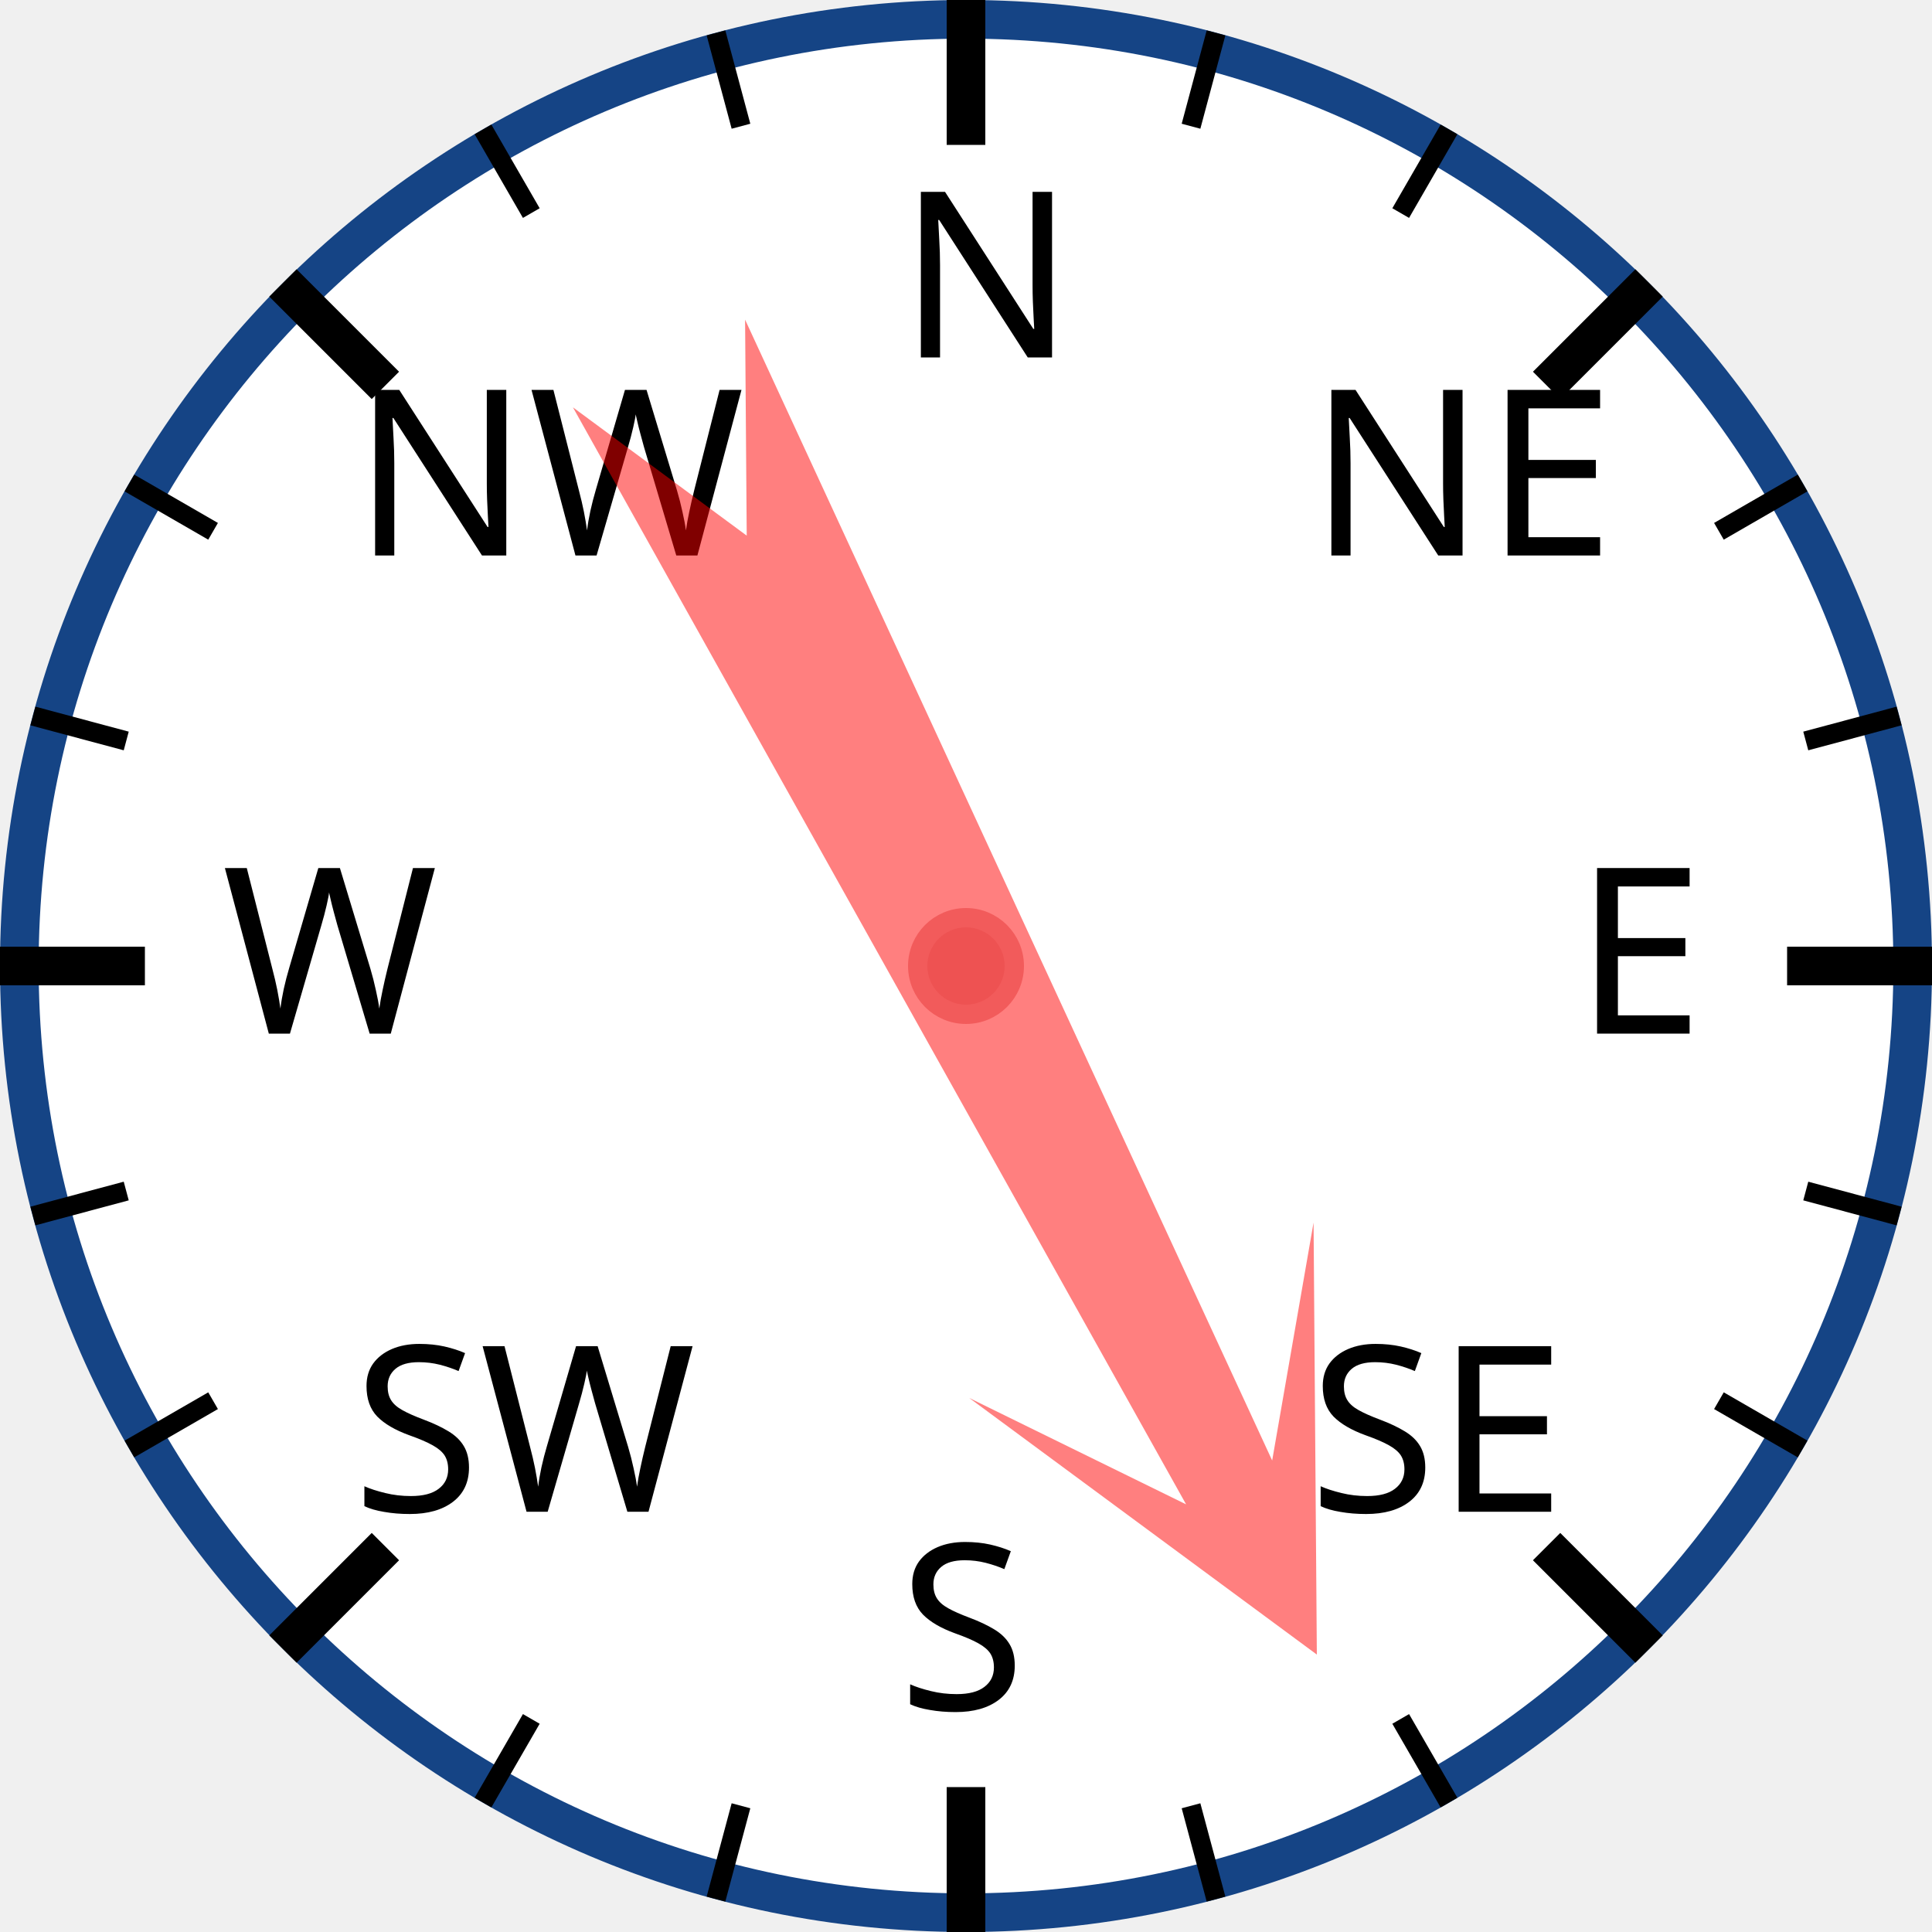
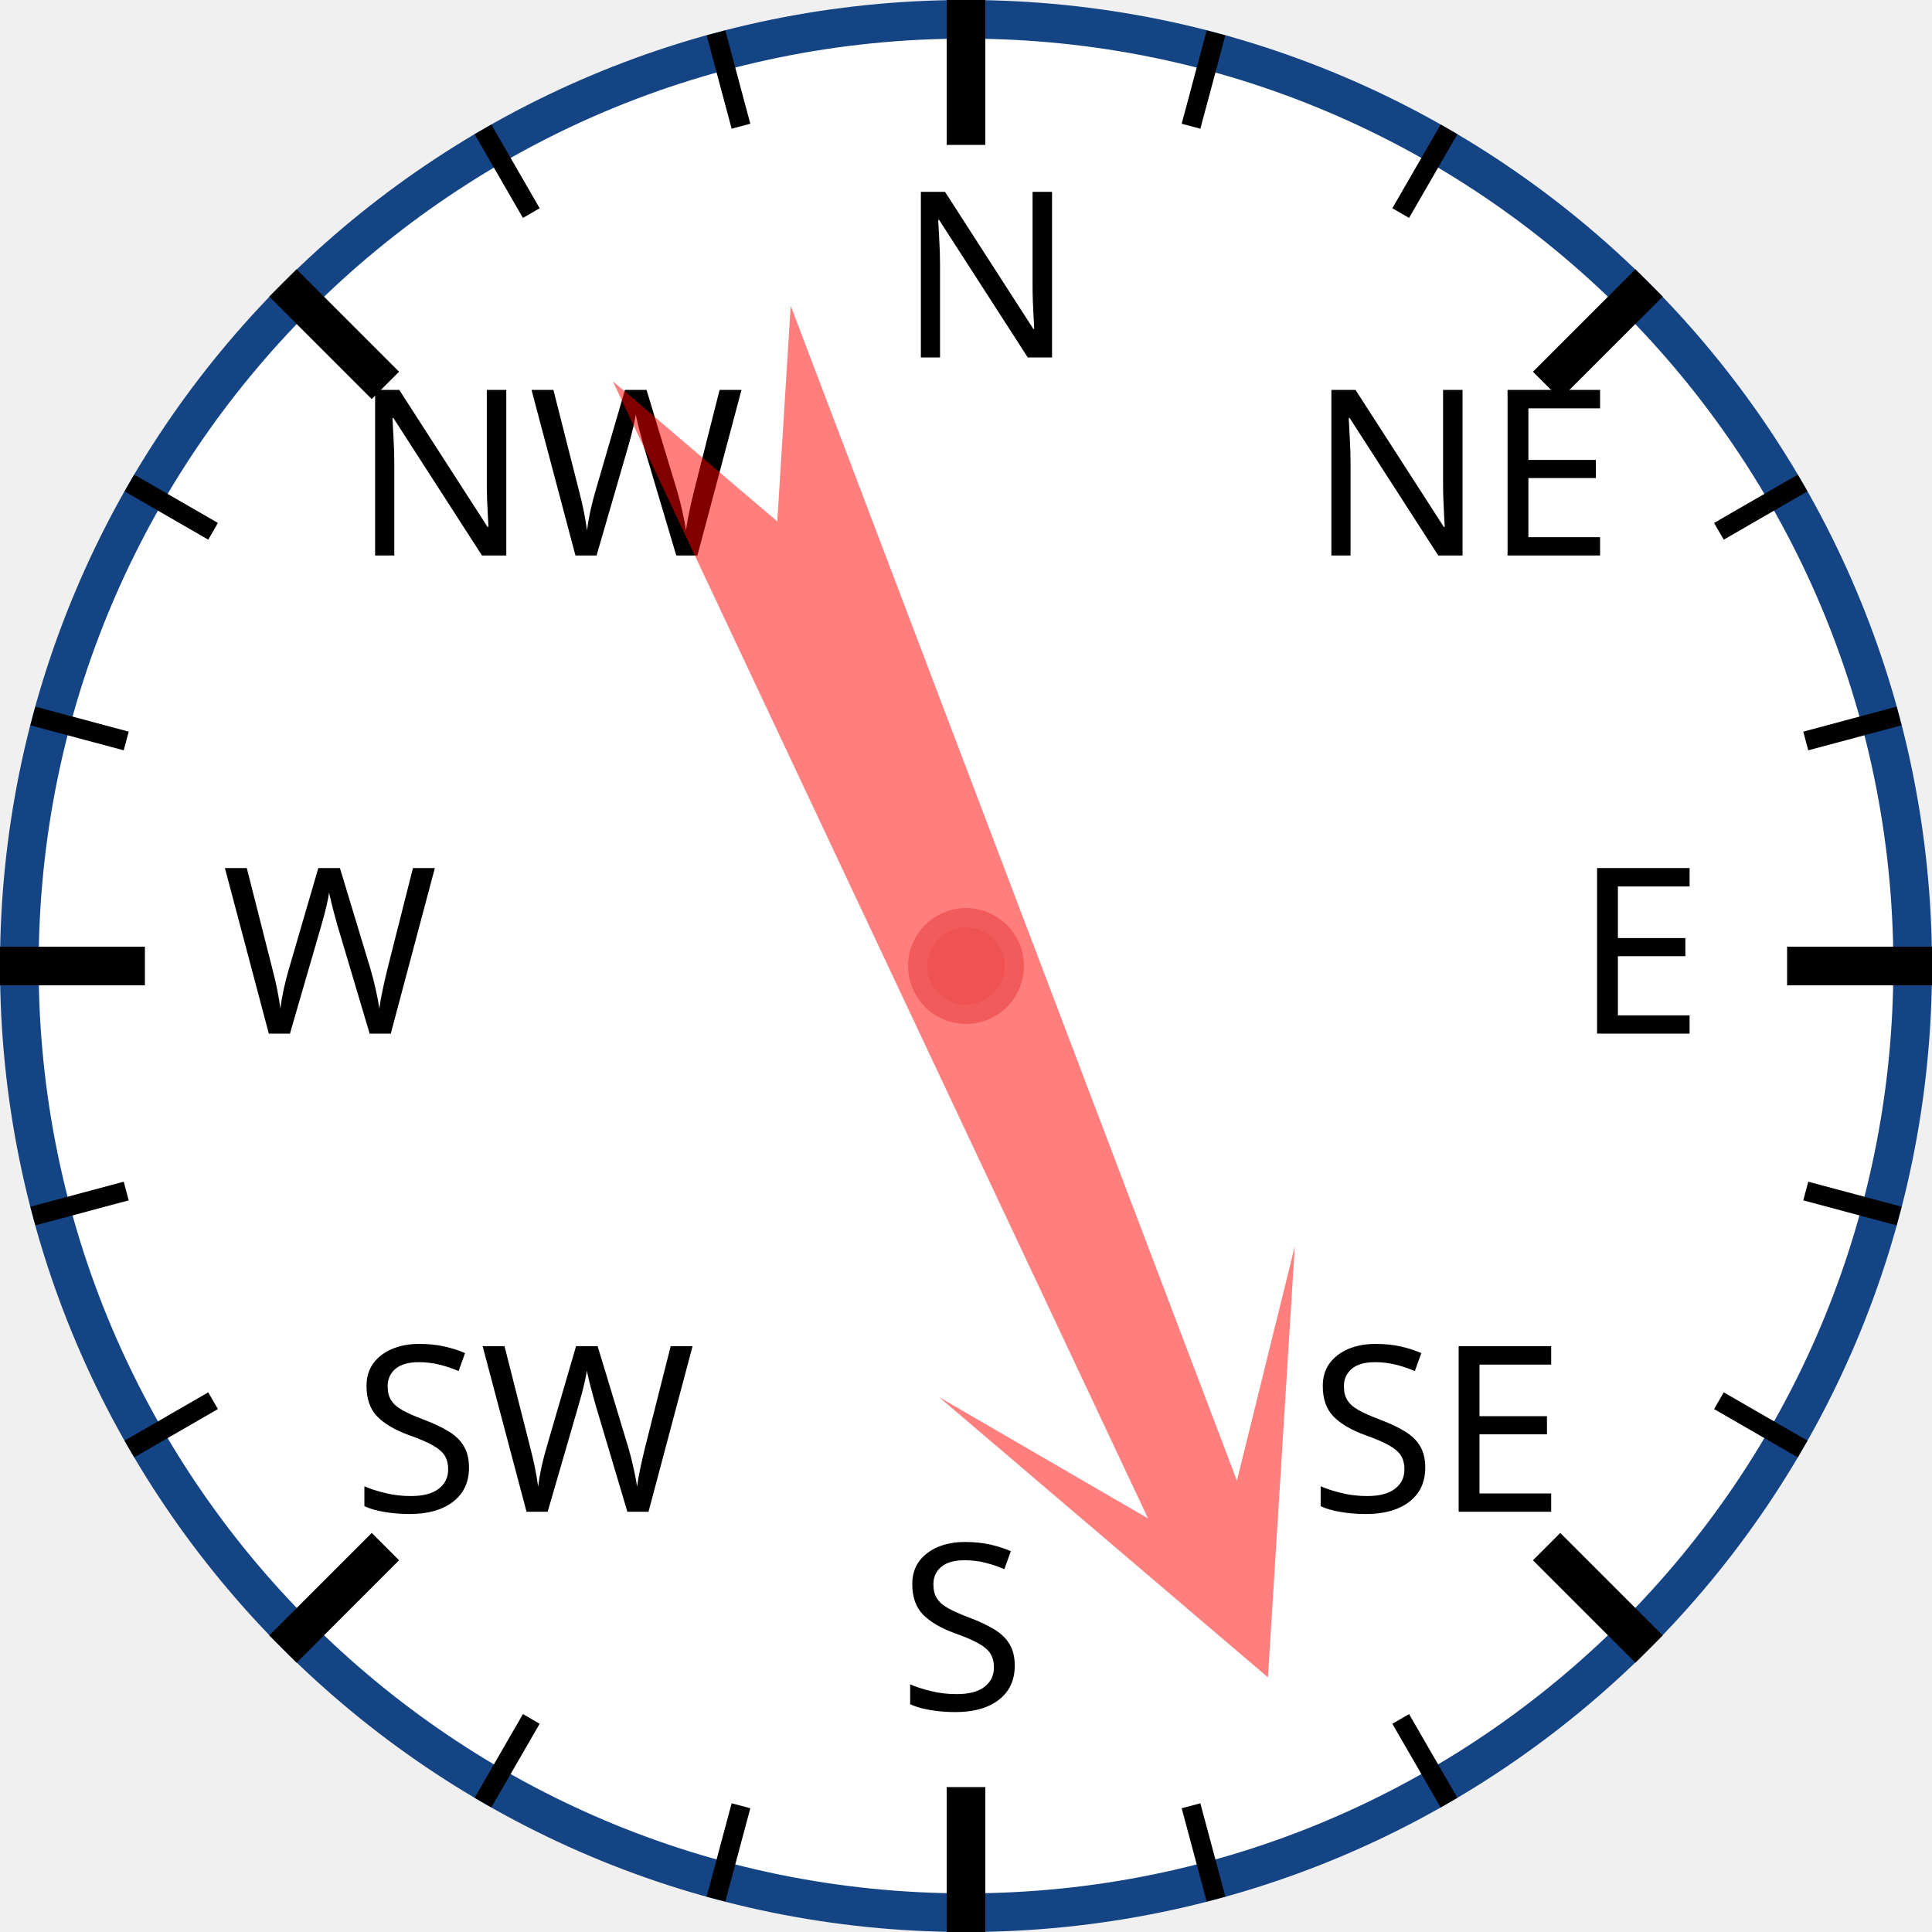
<svg xmlns="http://www.w3.org/2000/svg" width="120px" height="120px" viewBox="0 0 200 200">
  <circle cx="100" cy="100" r="98" style="fill: white; stroke: #154485; stroke-width: 4;" />
  <text x="93.0" y="37.0" style="font-family: sans-serif; font-size: 18pt;">N</text>
  <line x1="100.0" y1="0.0" x2="100.0" y2="15.0" style="stroke: black; stroke-width: 4;" />
  <line x1="74.118" y1="3.407" x2="76.706" y2="13.067" style="stroke: black; stroke-width: 2;" />
  <line x1="50" y1="13.397" x2="55" y2="22.058" style="stroke: black; stroke-width: 2;" />
  <text x="36.503" y="57.503" style="font-family: sans-serif; font-size: 18pt;">NW</text>
  <line x1="29.289" y1="29.289" x2="39.896" y2="39.896" style="stroke: black; stroke-width: 4;" />
  <line x1="13.397" y1="50" x2="22.058" y2="55" style="stroke: black; stroke-width: 2;" />
  <line x1="3.407" y1="74.118" x2="13.067" y2="76.706" style="stroke: black; stroke-width: 2;" />
  <text x="23.0" y="107.0" style="font-family: sans-serif; font-size: 18pt;">W</text>
  <line x1="0.0" y1="100.0" x2="15.0" y2="100.0" style="stroke: black; stroke-width: 4;" />
  <line x1="3.407" y1="125.882" x2="13.067" y2="123.294" style="stroke: black; stroke-width: 2;" />
  <line x1="13.397" y1="150" x2="22.058" y2="145" style="stroke: black; stroke-width: 2;" />
  <text x="36.503" y="156.497" style="font-family: sans-serif; font-size: 18pt;">SW</text>
  <line x1="29.289" y1="170.711" x2="39.896" y2="160.104" style="stroke: black; stroke-width: 4;" />
  <line x1="50" y1="186.603" x2="55" y2="177.942" style="stroke: black; stroke-width: 2;" />
  <line x1="74.118" y1="196.593" x2="76.706" y2="186.933" style="stroke: black; stroke-width: 2;" />
  <text x="93" y="177.0" style="font-family: sans-serif; font-size: 18pt;">S</text>
  <line x1="100" y1="200.0" x2="100" y2="185.0" style="stroke: black; stroke-width: 4;" />
  <line x1="125.882" y1="196.593" x2="123.294" y2="186.933" style="stroke: black; stroke-width: 2;" />
  <line x1="150.0" y1="186.603" x2="145.0" y2="177.942" style="stroke: black; stroke-width: 2;" />
  <text x="135.497" y="156.497" style="font-family: sans-serif; font-size: 18pt;">SE</text>
  <line x1="170.711" y1="170.711" x2="160.104" y2="160.104" style="stroke: black; stroke-width: 4;" />
  <line x1="186.603" y1="150" x2="177.942" y2="145" style="stroke: black; stroke-width: 2;" />
  <line x1="196.593" y1="125.882" x2="186.933" y2="123.294" style="stroke: black; stroke-width: 2;" />
  <text x="163.0" y="107" style="font-family: sans-serif; font-size: 18pt;">E</text>
  <line x1="200.0" y1="100" x2="185.0" y2="100" style="stroke: black; stroke-width: 4;" />
  <line x1="196.593" y1="74.118" x2="186.933" y2="76.706" style="stroke: black; stroke-width: 2;" />
  <line x1="186.603" y1="50" x2="177.942" y2="55" style="stroke: black; stroke-width: 2;" />
  <text x="135.497" y="57.503" style="font-family: sans-serif; font-size: 18pt;">NE</text>
  <line x1="170.711" y1="29.289" x2="160.104" y2="39.896" style="stroke: black; stroke-width: 4;" />
  <line x1="150" y1="13.397" x2="145" y2="22.058" style="stroke: black; stroke-width: 2;" />
  <line x1="125.882" y1="3.407" x2="123.294" y2="13.067" style="stroke: black; stroke-width: 2;" />
-   <polygon points="100 20 120 60 105 40 110 170 100 150 90 170 95 40 80 60" style="fill: red; fill-opacity: 0.5;" transform="rotate(153,100,100)" />
+   <polygon points="100 20 120 60 105 40 110 170 100 150 90 170 95 40 80 60" style="fill: red; fill-opacity: 0.5;" transform="rotate(157,100,100)" />
  <circle cx="100" cy="100" r="5" style="fill: #EE5252; stroke: #F25B5B; stroke-width: 2;" />
</svg>
